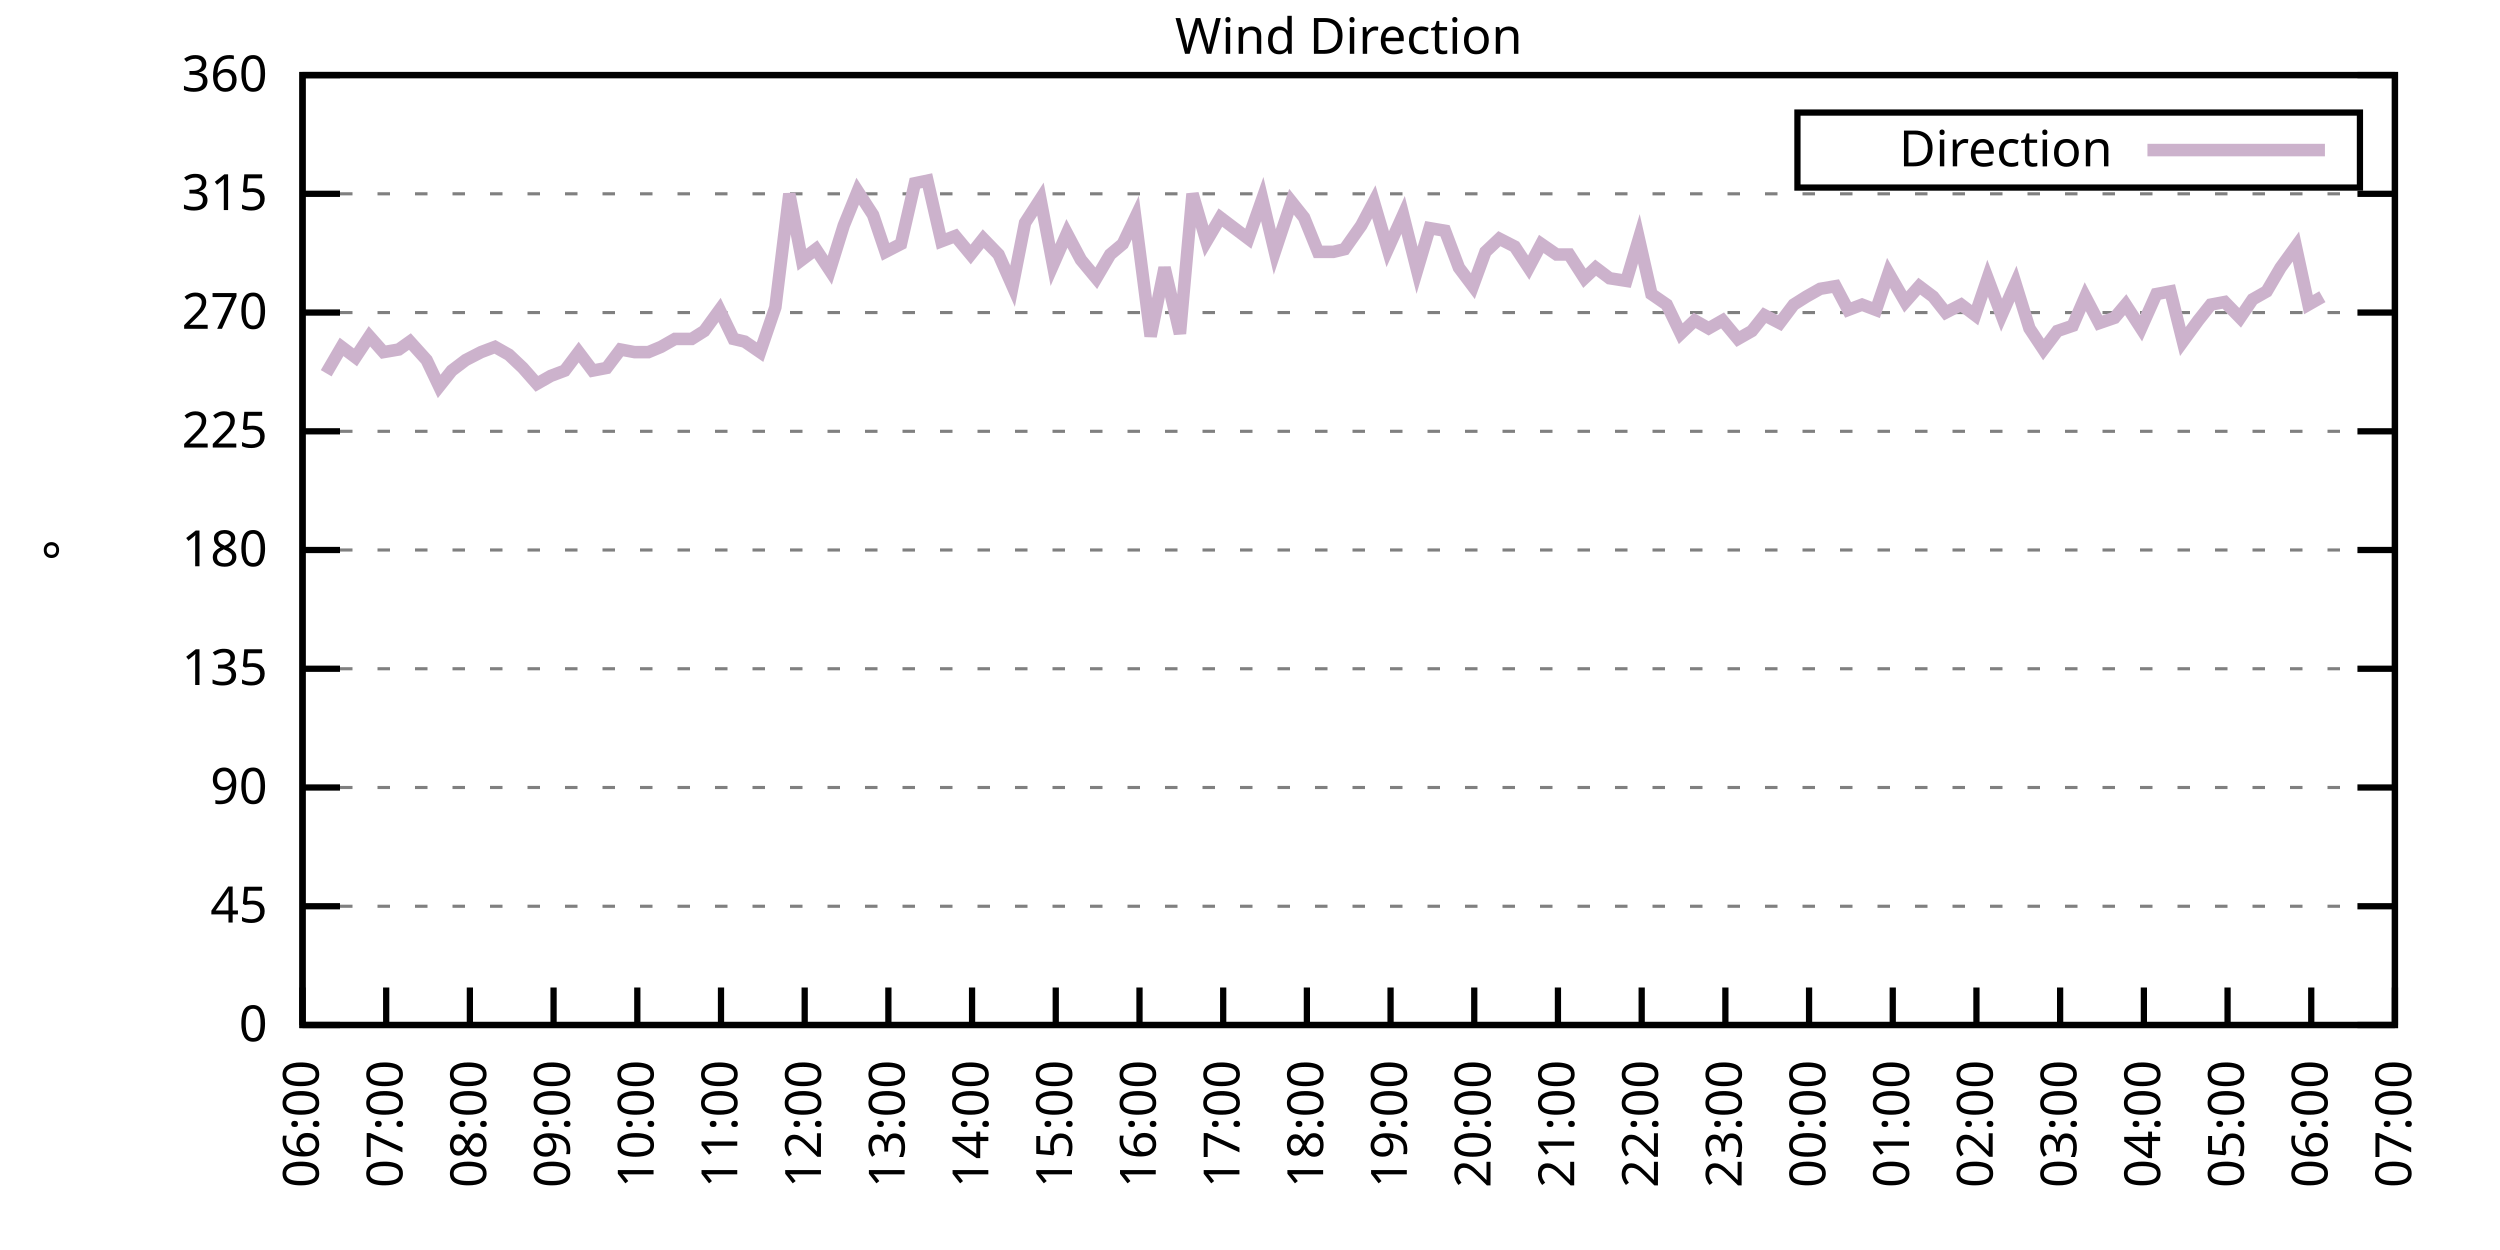
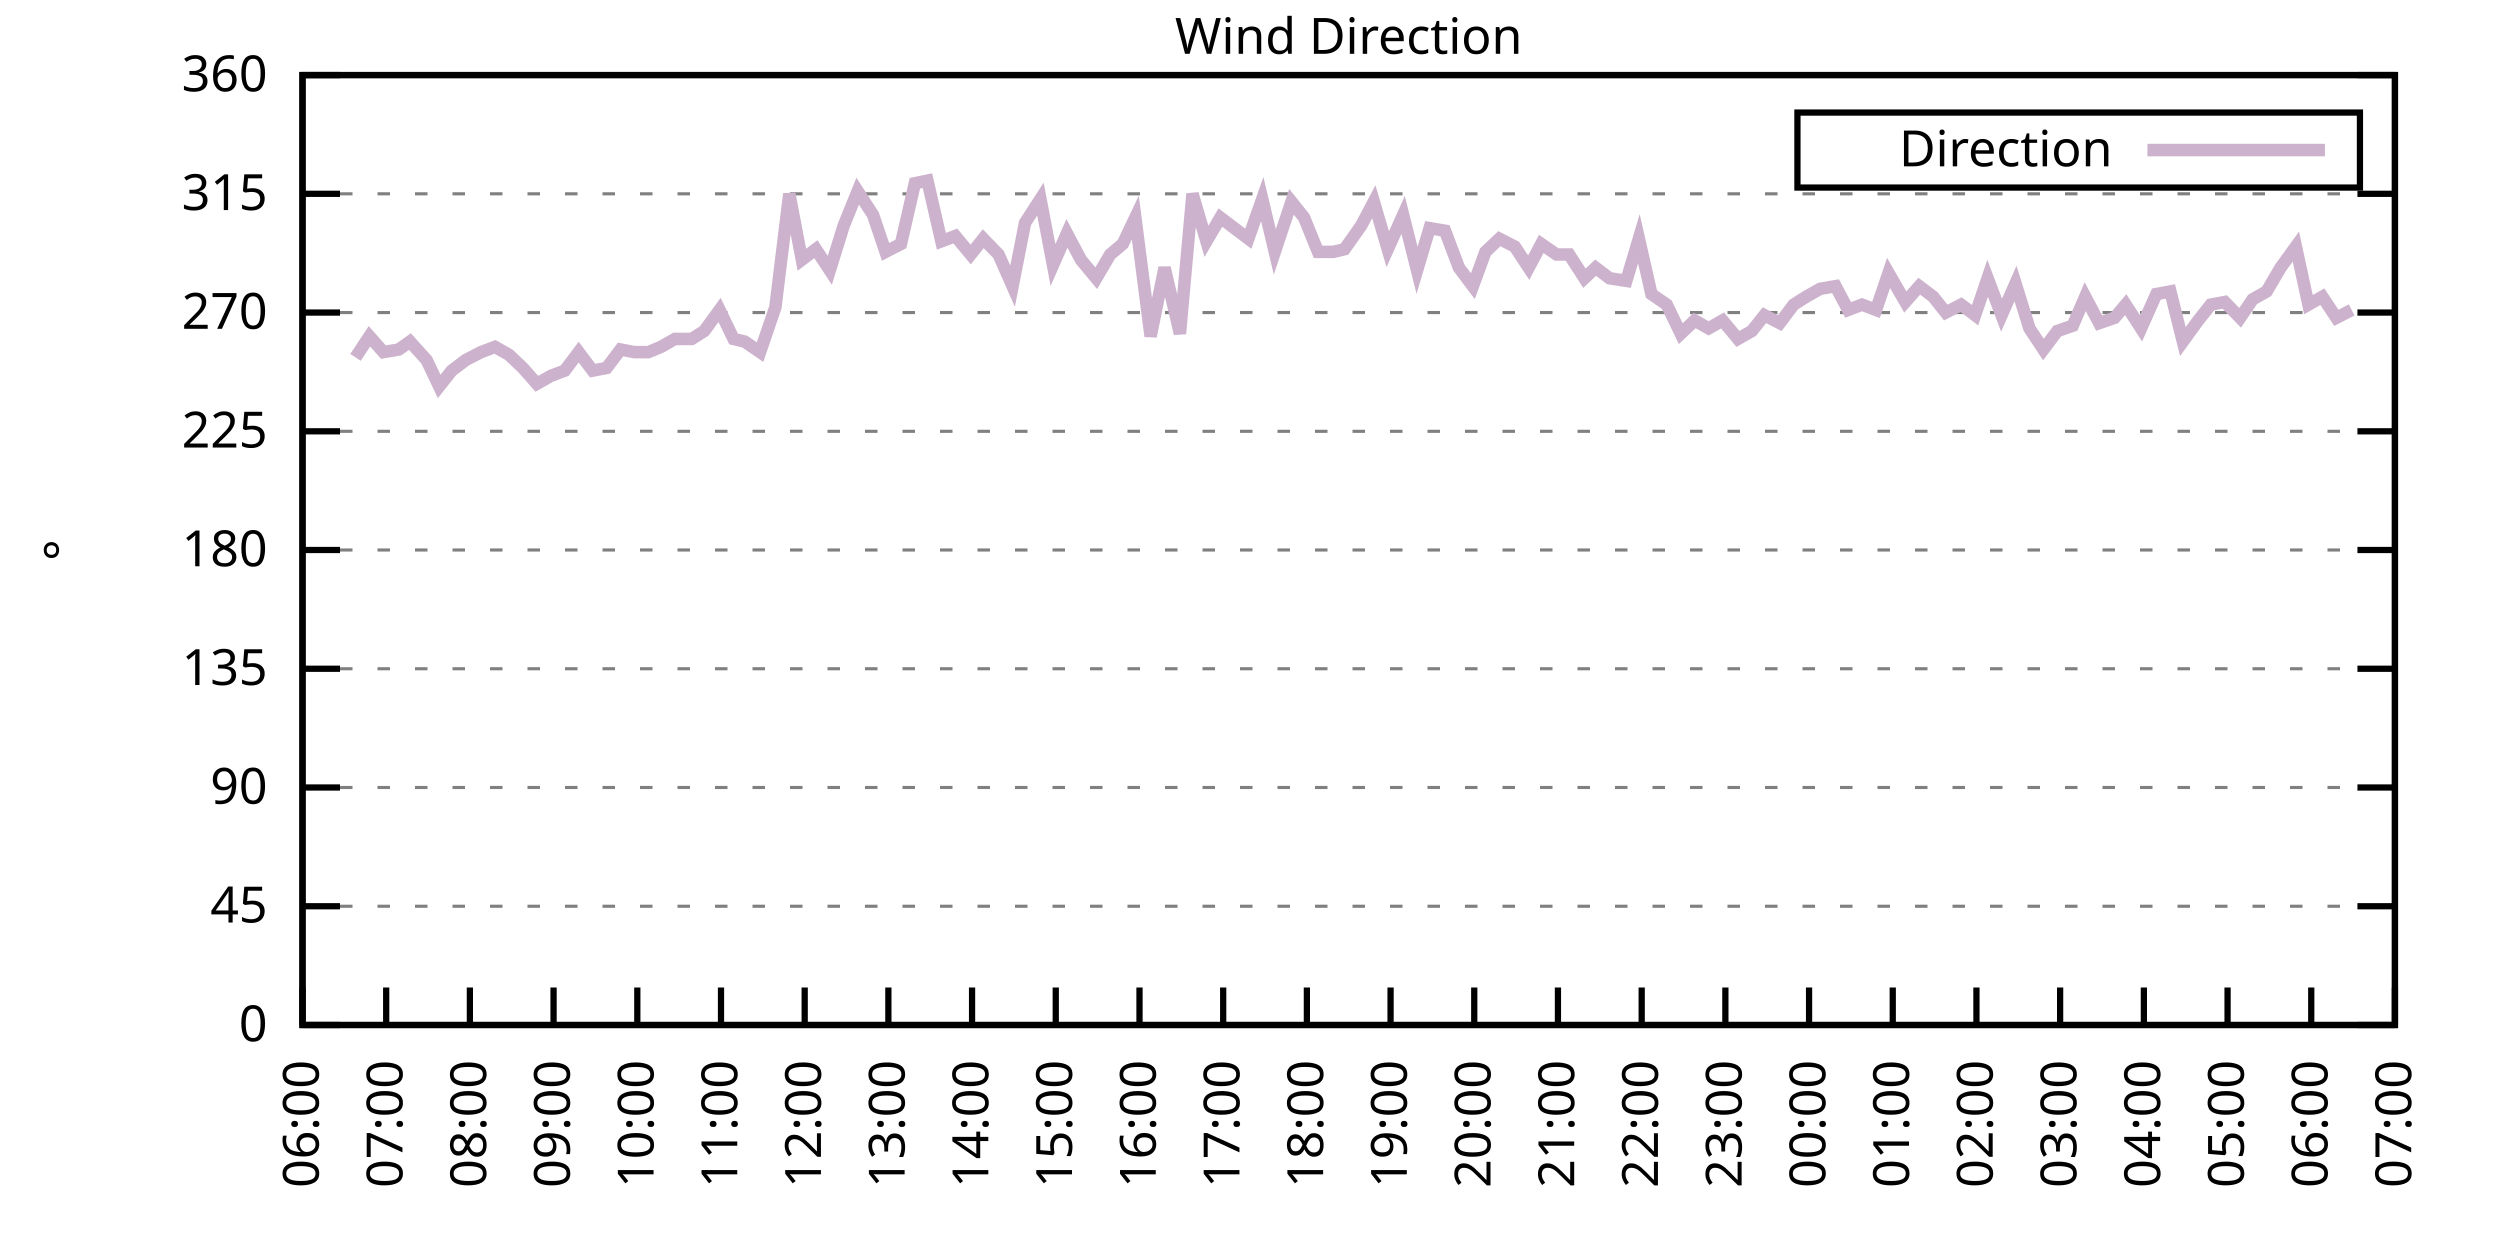
<svg xmlns="http://www.w3.org/2000/svg" xmlns:xlink="http://www.w3.org/1999/xlink" width="400" height="200" viewBox="0 0 400 200">
  <g id="gnuplot_canvas">
    <rect x="0" y="0" width="400" height="200" fill="none" />
    <defs>
      <circle id="gpDot" r="0.5" stroke-width="0.5" stroke="currentColor" />
      <path id="gpPt0" stroke-width="0.333" stroke="currentColor" d="M-1,0 h2 M0,-1 v2" />
      <path id="gpPt1" stroke-width="0.333" stroke="currentColor" d="M-1,-1 L1,1 M1,-1 L-1,1" />
      <path id="gpPt2" stroke-width="0.333" stroke="currentColor" d="M-1,0 L1,0 M0,-1 L0,1 M-1,-1 L1,1 M-1,1 L1,-1" />
      <rect id="gpPt3" stroke-width="0.333" stroke="currentColor" x="-1" y="-1" width="2" height="2" />
      <rect id="gpPt4" stroke-width="0.333" stroke="currentColor" fill="currentColor" x="-1" y="-1" width="2" height="2" />
      <circle id="gpPt5" stroke-width="0.333" stroke="currentColor" cx="0" cy="0" r="1" />
      <use xlink:href="#gpPt5" id="gpPt6" fill="currentColor" stroke="none" />
      <path id="gpPt7" stroke-width="0.333" stroke="currentColor" d="M0,-1.33 L-1.33,0.67 L1.33,0.67 z" />
      <use xlink:href="#gpPt7" id="gpPt8" fill="currentColor" stroke="none" />
      <use xlink:href="#gpPt7" id="gpPt9" stroke="currentColor" transform="rotate(180)" />
      <use xlink:href="#gpPt9" id="gpPt10" fill="currentColor" stroke="none" />
      <use xlink:href="#gpPt3" id="gpPt11" stroke="currentColor" transform="rotate(45)" />
      <use xlink:href="#gpPt11" id="gpPt12" fill="currentColor" stroke="none" />
      <path id="gpPt13" stroke-width="0.333" stroke="currentColor" d="M0,1.330 L1.265,0.411 L0.782,-1.067 L-0.782,-1.076 L-1.265,0.411 z" />
      <use xlink:href="#gpPt13" id="gpPt14" fill="currentColor" stroke="none" />
      <filter id="textbox" filterUnits="objectBoundingBox" x="0" y="0" height="1" width="1">
        <feFlood flood-color="white" flood-opacity="1" result="bgnd" />
        <feComposite in="SourceGraphic" in2="bgnd" operator="atop" />
      </filter>
      <filter id="greybox" filterUnits="objectBoundingBox" x="0" y="0" height="1" width="1">
        <feFlood flood-color="lightgrey" flood-opacity="1" result="grey" />
        <feComposite in="SourceGraphic" in2="grey" operator="atop" />
      </filter>
    </defs>
    <g fill="none" color="white" stroke="currentColor" stroke-width="1.00" stroke-linecap="butt" stroke-linejoin="miter">
</g>
    <g fill="none" color="black" stroke="currentColor" stroke-width="1.00" stroke-linecap="butt" stroke-linejoin="miter">
      <g stroke="none" shape-rendering="crispEdges">
        <polygon fill="rgb(255, 255, 255)" points="48.40,164.00 383.18,164.00 383.18,12.02 48.40,12.02 " />
      </g>
    </g>
    <g fill="none" color="black" stroke="currentColor" stroke-width="1.00" stroke-linecap="butt" stroke-linejoin="miter">
</g>
    <g fill="none" color="black" stroke="black" stroke-width="0.50" stroke-linecap="butt" stroke-linejoin="miter">
</g>
    <g fill="none" color="gray" stroke="currentColor" stroke-width="0.50" stroke-linecap="butt" stroke-linejoin="miter">
      <path stroke="gray" stroke-dasharray="2,4" class="gridline" d="M48.40,164.00 L383.19,164.00  " />
    </g>
    <g fill="none" color="gray" stroke="gray" stroke-width="1.00" stroke-linecap="butt" stroke-linejoin="miter">
</g>
    <g fill="none" color="black" stroke="currentColor" stroke-width="1.00" stroke-linecap="butt" stroke-linejoin="miter">
      <path stroke="black" d="M48.40,164.00 L54.40,164.00 M383.19,164.00 L377.19,164.00  " />
      <g transform="translate(42.80,166.60)" stroke="none" fill="black" font-family="Sans" font-size="8.00" text-anchor="end">
        <text>
          <tspan font-family="Sans"> 0</tspan>
        </text>
      </g>
    </g>
    <g fill="none" color="black" stroke="currentColor" stroke-width="1.00" stroke-linecap="butt" stroke-linejoin="miter">
</g>
    <g fill="none" color="black" stroke="black" stroke-width="0.50" stroke-linecap="butt" stroke-linejoin="miter">
</g>
    <g fill="none" color="gray" stroke="currentColor" stroke-width="0.50" stroke-linecap="butt" stroke-linejoin="miter">
      <path stroke="gray" stroke-dasharray="2,4" class="gridline" d="M48.40,145.00 L383.19,145.00  " />
    </g>
    <g fill="none" color="gray" stroke="gray" stroke-width="1.00" stroke-linecap="butt" stroke-linejoin="miter">
</g>
    <g fill="none" color="black" stroke="currentColor" stroke-width="1.00" stroke-linecap="butt" stroke-linejoin="miter">
      <path stroke="black" d="M48.40,145.00 L54.40,145.00 M383.19,145.00 L377.19,145.00  " />
      <g transform="translate(42.80,147.60)" stroke="none" fill="black" font-family="Sans" font-size="8.00" text-anchor="end">
        <text>
          <tspan font-family="Sans"> 45</tspan>
        </text>
      </g>
    </g>
    <g fill="none" color="black" stroke="currentColor" stroke-width="1.00" stroke-linecap="butt" stroke-linejoin="miter">
</g>
    <g fill="none" color="black" stroke="black" stroke-width="0.50" stroke-linecap="butt" stroke-linejoin="miter">
</g>
    <g fill="none" color="gray" stroke="currentColor" stroke-width="0.50" stroke-linecap="butt" stroke-linejoin="miter">
      <path stroke="gray" stroke-dasharray="2,4" class="gridline" d="M48.40,126.00 L383.19,126.00  " />
    </g>
    <g fill="none" color="gray" stroke="gray" stroke-width="1.00" stroke-linecap="butt" stroke-linejoin="miter">
</g>
    <g fill="none" color="black" stroke="currentColor" stroke-width="1.00" stroke-linecap="butt" stroke-linejoin="miter">
      <path stroke="black" d="M48.40,126.00 L54.40,126.00 M383.19,126.00 L377.19,126.00  " />
      <g transform="translate(42.80,128.60)" stroke="none" fill="black" font-family="Sans" font-size="8.00" text-anchor="end">
        <text>
          <tspan font-family="Sans"> 90</tspan>
        </text>
      </g>
    </g>
    <g fill="none" color="black" stroke="currentColor" stroke-width="1.00" stroke-linecap="butt" stroke-linejoin="miter">
</g>
    <g fill="none" color="black" stroke="black" stroke-width="0.50" stroke-linecap="butt" stroke-linejoin="miter">
</g>
    <g fill="none" color="gray" stroke="currentColor" stroke-width="0.50" stroke-linecap="butt" stroke-linejoin="miter">
      <path stroke="gray" stroke-dasharray="2,4" class="gridline" d="M48.40,107.00 L383.19,107.00  " />
    </g>
    <g fill="none" color="gray" stroke="gray" stroke-width="1.00" stroke-linecap="butt" stroke-linejoin="miter">
</g>
    <g fill="none" color="black" stroke="currentColor" stroke-width="1.00" stroke-linecap="butt" stroke-linejoin="miter">
      <path stroke="black" d="M48.40,107.00 L54.40,107.00 M383.19,107.00 L377.19,107.00  " />
      <g transform="translate(42.80,109.60)" stroke="none" fill="black" font-family="Sans" font-size="8.00" text-anchor="end">
        <text>
          <tspan font-family="Sans"> 135</tspan>
        </text>
      </g>
    </g>
    <g fill="none" color="black" stroke="currentColor" stroke-width="1.00" stroke-linecap="butt" stroke-linejoin="miter">
</g>
    <g fill="none" color="black" stroke="black" stroke-width="0.50" stroke-linecap="butt" stroke-linejoin="miter">
</g>
    <g fill="none" color="gray" stroke="currentColor" stroke-width="0.50" stroke-linecap="butt" stroke-linejoin="miter">
      <path stroke="gray" stroke-dasharray="2,4" class="gridline" d="M48.40,88.00 L383.19,88.00  " />
    </g>
    <g fill="none" color="gray" stroke="gray" stroke-width="1.00" stroke-linecap="butt" stroke-linejoin="miter">
</g>
    <g fill="none" color="black" stroke="currentColor" stroke-width="1.00" stroke-linecap="butt" stroke-linejoin="miter">
      <path stroke="black" d="M48.40,88.00 L54.40,88.00 M383.19,88.00 L377.19,88.00  " />
      <g transform="translate(42.80,90.60)" stroke="none" fill="black" font-family="Sans" font-size="8.00" text-anchor="end">
        <text>
          <tspan font-family="Sans"> 180</tspan>
        </text>
      </g>
    </g>
    <g fill="none" color="black" stroke="currentColor" stroke-width="1.00" stroke-linecap="butt" stroke-linejoin="miter">
</g>
    <g fill="none" color="black" stroke="black" stroke-width="0.50" stroke-linecap="butt" stroke-linejoin="miter">
</g>
    <g fill="none" color="gray" stroke="currentColor" stroke-width="0.50" stroke-linecap="butt" stroke-linejoin="miter">
      <path stroke="gray" stroke-dasharray="2,4" class="gridline" d="M48.40,69.01 L383.19,69.01  " />
    </g>
    <g fill="none" color="gray" stroke="gray" stroke-width="1.00" stroke-linecap="butt" stroke-linejoin="miter">
</g>
    <g fill="none" color="black" stroke="currentColor" stroke-width="1.00" stroke-linecap="butt" stroke-linejoin="miter">
      <path stroke="black" d="M48.40,69.01 L54.40,69.01 M383.19,69.01 L377.19,69.01  " />
      <g transform="translate(42.80,71.61)" stroke="none" fill="black" font-family="Sans" font-size="8.00" text-anchor="end">
        <text>
          <tspan font-family="Sans"> 225</tspan>
        </text>
      </g>
    </g>
    <g fill="none" color="black" stroke="currentColor" stroke-width="1.00" stroke-linecap="butt" stroke-linejoin="miter">
</g>
    <g fill="none" color="black" stroke="black" stroke-width="0.50" stroke-linecap="butt" stroke-linejoin="miter">
</g>
    <g fill="none" color="gray" stroke="currentColor" stroke-width="0.50" stroke-linecap="butt" stroke-linejoin="miter">
      <path stroke="gray" stroke-dasharray="2,4" class="gridline" d="M48.40,50.01 L383.19,50.01  " />
    </g>
    <g fill="none" color="gray" stroke="gray" stroke-width="1.00" stroke-linecap="butt" stroke-linejoin="miter">
</g>
    <g fill="none" color="black" stroke="currentColor" stroke-width="1.00" stroke-linecap="butt" stroke-linejoin="miter">
      <path stroke="black" d="M48.40,50.01 L54.40,50.01 M383.19,50.01 L377.19,50.01  " />
      <g transform="translate(42.80,52.61)" stroke="none" fill="black" font-family="Sans" font-size="8.00" text-anchor="end">
        <text>
          <tspan font-family="Sans"> 270</tspan>
        </text>
      </g>
    </g>
    <g fill="none" color="black" stroke="currentColor" stroke-width="1.00" stroke-linecap="butt" stroke-linejoin="miter">
</g>
    <g fill="none" color="black" stroke="black" stroke-width="0.50" stroke-linecap="butt" stroke-linejoin="miter">
</g>
    <g fill="none" color="gray" stroke="currentColor" stroke-width="0.50" stroke-linecap="butt" stroke-linejoin="miter">
      <path stroke="gray" stroke-dasharray="2,4" class="gridline" d="M48.40,31.01 L383.19,31.01  " />
    </g>
    <g fill="none" color="gray" stroke="gray" stroke-width="1.00" stroke-linecap="butt" stroke-linejoin="miter">
</g>
    <g fill="none" color="black" stroke="currentColor" stroke-width="1.00" stroke-linecap="butt" stroke-linejoin="miter">
      <path stroke="black" d="M48.40,31.01 L54.40,31.01 M383.19,31.01 L377.19,31.01  " />
      <g transform="translate(42.80,33.61)" stroke="none" fill="black" font-family="Sans" font-size="8.00" text-anchor="end">
        <text>
          <tspan font-family="Sans"> 315</tspan>
        </text>
      </g>
    </g>
    <g fill="none" color="black" stroke="currentColor" stroke-width="1.00" stroke-linecap="butt" stroke-linejoin="miter">
</g>
    <g fill="none" color="black" stroke="black" stroke-width="0.50" stroke-linecap="butt" stroke-linejoin="miter">
</g>
    <g fill="none" color="gray" stroke="currentColor" stroke-width="0.50" stroke-linecap="butt" stroke-linejoin="miter">
      <path stroke="gray" stroke-dasharray="2,4" class="gridline" d="M48.40,12.01 L383.19,12.01  " />
    </g>
    <g fill="none" color="gray" stroke="gray" stroke-width="1.00" stroke-linecap="butt" stroke-linejoin="miter">
</g>
    <g fill="none" color="black" stroke="currentColor" stroke-width="1.00" stroke-linecap="butt" stroke-linejoin="miter">
      <path stroke="black" d="M48.40,12.01 L54.40,12.01 M383.19,12.01 L377.19,12.01  " />
      <g transform="translate(42.80,14.61)" stroke="none" fill="black" font-family="Sans" font-size="8.00" text-anchor="end">
        <text>
          <tspan font-family="Sans"> 360</tspan>
        </text>
      </g>
    </g>
    <g fill="none" color="black" stroke="currentColor" stroke-width="1.00" stroke-linecap="butt" stroke-linejoin="miter">
      <path stroke="black" d="M48.40,164.00 L48.40,158.00  " />
      <g transform="translate(51.00,169.60) rotate(270.00)" stroke="none" fill="black" font-family="Sans" font-size="8.00" text-anchor="end">
        <text>
          <tspan font-family="Sans">06:00</tspan>
        </text>
      </g>
    </g>
    <g fill="none" color="black" stroke="currentColor" stroke-width="1.00" stroke-linecap="butt" stroke-linejoin="miter">
      <path stroke="black" d="M61.79,164.00 L61.79,158.00  " />
      <g transform="translate(64.39,169.60) rotate(270.00)" stroke="none" fill="black" font-family="Sans" font-size="8.00" text-anchor="end">
        <text>
          <tspan font-family="Sans">07:00</tspan>
        </text>
      </g>
    </g>
    <g fill="none" color="black" stroke="currentColor" stroke-width="1.00" stroke-linecap="butt" stroke-linejoin="miter">
      <path stroke="black" d="M75.18,164.00 L75.18,158.00  " />
      <g transform="translate(77.78,169.60) rotate(270.00)" stroke="none" fill="black" font-family="Sans" font-size="8.00" text-anchor="end">
        <text>
          <tspan font-family="Sans">08:00</tspan>
        </text>
      </g>
    </g>
    <g fill="none" color="black" stroke="currentColor" stroke-width="1.00" stroke-linecap="butt" stroke-linejoin="miter">
      <path stroke="black" d="M88.57,164.00 L88.57,158.00  " />
      <g transform="translate(91.17,169.60) rotate(270.00)" stroke="none" fill="black" font-family="Sans" font-size="8.00" text-anchor="end">
        <text>
          <tspan font-family="Sans">09:00</tspan>
        </text>
      </g>
    </g>
    <g fill="none" color="black" stroke="currentColor" stroke-width="1.00" stroke-linecap="butt" stroke-linejoin="miter">
      <path stroke="black" d="M101.97,164.00 L101.97,158.00  " />
      <g transform="translate(104.57,169.60) rotate(270.00)" stroke="none" fill="black" font-family="Sans" font-size="8.00" text-anchor="end">
        <text>
          <tspan font-family="Sans">10:00</tspan>
        </text>
      </g>
    </g>
    <g fill="none" color="black" stroke="currentColor" stroke-width="1.00" stroke-linecap="butt" stroke-linejoin="miter">
      <path stroke="black" d="M115.36,164.00 L115.36,158.00  " />
      <g transform="translate(117.96,169.60) rotate(270.00)" stroke="none" fill="black" font-family="Sans" font-size="8.00" text-anchor="end">
        <text>
          <tspan font-family="Sans">11:00</tspan>
        </text>
      </g>
    </g>
    <g fill="none" color="black" stroke="currentColor" stroke-width="1.00" stroke-linecap="butt" stroke-linejoin="miter">
      <path stroke="black" d="M128.75,164.00 L128.75,158.00  " />
      <g transform="translate(131.35,169.60) rotate(270.00)" stroke="none" fill="black" font-family="Sans" font-size="8.00" text-anchor="end">
        <text>
          <tspan font-family="Sans">12:00</tspan>
        </text>
      </g>
    </g>
    <g fill="none" color="black" stroke="currentColor" stroke-width="1.00" stroke-linecap="butt" stroke-linejoin="miter">
      <path stroke="black" d="M142.14,164.00 L142.14,158.00  " />
      <g transform="translate(144.74,169.60) rotate(270.00)" stroke="none" fill="black" font-family="Sans" font-size="8.00" text-anchor="end">
        <text>
          <tspan font-family="Sans">13:00</tspan>
        </text>
      </g>
    </g>
    <g fill="none" color="black" stroke="currentColor" stroke-width="1.00" stroke-linecap="butt" stroke-linejoin="miter">
      <path stroke="black" d="M155.53,164.00 L155.53,158.00  " />
      <g transform="translate(158.13,169.60) rotate(270.00)" stroke="none" fill="black" font-family="Sans" font-size="8.00" text-anchor="end">
        <text>
          <tspan font-family="Sans">14:00</tspan>
        </text>
      </g>
    </g>
    <g fill="none" color="black" stroke="currentColor" stroke-width="1.00" stroke-linecap="butt" stroke-linejoin="miter">
      <path stroke="black" d="M168.92,164.00 L168.92,158.00  " />
      <g transform="translate(171.52,169.60) rotate(270.00)" stroke="none" fill="black" font-family="Sans" font-size="8.00" text-anchor="end">
        <text>
          <tspan font-family="Sans">15:00</tspan>
        </text>
      </g>
    </g>
    <g fill="none" color="black" stroke="currentColor" stroke-width="1.00" stroke-linecap="butt" stroke-linejoin="miter">
      <path stroke="black" d="M182.32,164.00 L182.32,158.00  " />
      <g transform="translate(184.92,169.60) rotate(270.00)" stroke="none" fill="black" font-family="Sans" font-size="8.00" text-anchor="end">
        <text>
          <tspan font-family="Sans">16:00</tspan>
        </text>
      </g>
    </g>
    <g fill="none" color="black" stroke="currentColor" stroke-width="1.00" stroke-linecap="butt" stroke-linejoin="miter">
      <path stroke="black" d="M195.71,164.00 L195.71,158.00  " />
      <g transform="translate(198.31,169.60) rotate(270.00)" stroke="none" fill="black" font-family="Sans" font-size="8.00" text-anchor="end">
        <text>
          <tspan font-family="Sans">17:00</tspan>
        </text>
      </g>
    </g>
    <g fill="none" color="black" stroke="currentColor" stroke-width="1.00" stroke-linecap="butt" stroke-linejoin="miter">
      <path stroke="black" d="M209.10,164.00 L209.10,158.00  " />
      <g transform="translate(211.70,169.60) rotate(270.00)" stroke="none" fill="black" font-family="Sans" font-size="8.00" text-anchor="end">
        <text>
          <tspan font-family="Sans">18:00</tspan>
        </text>
      </g>
    </g>
    <g fill="none" color="black" stroke="currentColor" stroke-width="1.00" stroke-linecap="butt" stroke-linejoin="miter">
      <path stroke="black" d="M222.49,164.00 L222.49,158.00  " />
      <g transform="translate(225.09,169.60) rotate(270.00)" stroke="none" fill="black" font-family="Sans" font-size="8.00" text-anchor="end">
        <text>
          <tspan font-family="Sans">19:00</tspan>
        </text>
      </g>
    </g>
    <g fill="none" color="black" stroke="currentColor" stroke-width="1.00" stroke-linecap="butt" stroke-linejoin="miter">
      <path stroke="black" d="M235.88,164.00 L235.88,158.00  " />
      <g transform="translate(238.48,169.60) rotate(270.00)" stroke="none" fill="black" font-family="Sans" font-size="8.00" text-anchor="end">
        <text>
          <tspan font-family="Sans">20:00</tspan>
        </text>
      </g>
    </g>
    <g fill="none" color="black" stroke="currentColor" stroke-width="1.00" stroke-linecap="butt" stroke-linejoin="miter">
      <path stroke="black" d="M249.27,164.00 L249.27,158.00  " />
      <g transform="translate(251.87,169.60) rotate(270.00)" stroke="none" fill="black" font-family="Sans" font-size="8.00" text-anchor="end">
        <text>
          <tspan font-family="Sans">21:00</tspan>
        </text>
      </g>
    </g>
    <g fill="none" color="black" stroke="currentColor" stroke-width="1.00" stroke-linecap="butt" stroke-linejoin="miter">
      <path stroke="black" d="M262.67,164.00 L262.67,158.00  " />
      <g transform="translate(265.27,169.60) rotate(270.00)" stroke="none" fill="black" font-family="Sans" font-size="8.00" text-anchor="end">
        <text>
          <tspan font-family="Sans">22:00</tspan>
        </text>
      </g>
    </g>
    <g fill="none" color="black" stroke="currentColor" stroke-width="1.00" stroke-linecap="butt" stroke-linejoin="miter">
      <path stroke="black" d="M276.06,164.00 L276.06,158.00  " />
      <g transform="translate(278.66,169.60) rotate(270.00)" stroke="none" fill="black" font-family="Sans" font-size="8.00" text-anchor="end">
        <text>
          <tspan font-family="Sans">23:00</tspan>
        </text>
      </g>
    </g>
    <g fill="none" color="black" stroke="currentColor" stroke-width="1.00" stroke-linecap="butt" stroke-linejoin="miter">
      <path stroke="black" d="M289.45,164.00 L289.45,158.00  " />
      <g transform="translate(292.05,169.60) rotate(270.00)" stroke="none" fill="black" font-family="Sans" font-size="8.00" text-anchor="end">
        <text>
          <tspan font-family="Sans">00:00</tspan>
        </text>
      </g>
    </g>
    <g fill="none" color="black" stroke="currentColor" stroke-width="1.00" stroke-linecap="butt" stroke-linejoin="miter">
      <path stroke="black" d="M302.84,164.00 L302.84,158.00  " />
      <g transform="translate(305.44,169.60) rotate(270.00)" stroke="none" fill="black" font-family="Sans" font-size="8.00" text-anchor="end">
        <text>
          <tspan font-family="Sans">01:00</tspan>
        </text>
      </g>
    </g>
    <g fill="none" color="black" stroke="currentColor" stroke-width="1.00" stroke-linecap="butt" stroke-linejoin="miter">
      <path stroke="black" d="M316.23,164.00 L316.23,158.00  " />
      <g transform="translate(318.83,169.60) rotate(270.00)" stroke="none" fill="black" font-family="Sans" font-size="8.00" text-anchor="end">
        <text>
          <tspan font-family="Sans">02:00</tspan>
        </text>
      </g>
    </g>
    <g fill="none" color="black" stroke="currentColor" stroke-width="1.00" stroke-linecap="butt" stroke-linejoin="miter">
      <path stroke="black" d="M329.62,164.00 L329.62,158.00  " />
      <g transform="translate(332.22,169.60) rotate(270.00)" stroke="none" fill="black" font-family="Sans" font-size="8.00" text-anchor="end">
        <text>
          <tspan font-family="Sans">03:00</tspan>
        </text>
      </g>
    </g>
    <g fill="none" color="black" stroke="currentColor" stroke-width="1.00" stroke-linecap="butt" stroke-linejoin="miter">
      <path stroke="black" d="M343.02,164.00 L343.02,158.00  " />
      <g transform="translate(345.62,169.60) rotate(270.00)" stroke="none" fill="black" font-family="Sans" font-size="8.00" text-anchor="end">
        <text>
          <tspan font-family="Sans">04:00</tspan>
        </text>
      </g>
    </g>
    <g fill="none" color="black" stroke="currentColor" stroke-width="1.00" stroke-linecap="butt" stroke-linejoin="miter">
      <path stroke="black" d="M356.41,164.00 L356.41,158.00  " />
      <g transform="translate(359.01,169.60) rotate(270.00)" stroke="none" fill="black" font-family="Sans" font-size="8.00" text-anchor="end">
        <text>
          <tspan font-family="Sans">05:00</tspan>
        </text>
      </g>
    </g>
    <g fill="none" color="black" stroke="currentColor" stroke-width="1.00" stroke-linecap="butt" stroke-linejoin="miter">
      <path stroke="black" d="M369.80,164.00 L369.80,158.00  " />
      <g transform="translate(372.40,169.60) rotate(270.00)" stroke="none" fill="black" font-family="Sans" font-size="8.00" text-anchor="end">
        <text>
          <tspan font-family="Sans">06:00</tspan>
        </text>
      </g>
    </g>
    <g fill="none" color="black" stroke="currentColor" stroke-width="1.00" stroke-linecap="butt" stroke-linejoin="miter">
      <path stroke="black" d="M383.19,164.00 L383.19,158.00  " />
      <g transform="translate(385.79,169.60) rotate(270.00)" stroke="none" fill="black" font-family="Sans" font-size="8.00" text-anchor="end">
        <text>
          <tspan font-family="Sans">07:00</tspan>
        </text>
      </g>
    </g>
    <g fill="none" color="black" stroke="currentColor" stroke-width="1.00" stroke-linecap="butt" stroke-linejoin="miter">
</g>
    <g fill="none" color="black" stroke="currentColor" stroke-width="1.00" stroke-linecap="butt" stroke-linejoin="miter">
      <path stroke="black" d="M48.40,12.01 L48.40,164.00 L383.19,164.00 L383.19,12.01 L48.40,12.01 Z  " />
    </g>
    <g fill="none" color="black" stroke="currentColor" stroke-width="1.00" stroke-linecap="butt" stroke-linejoin="miter">
</g>
    <g fill="none" color="black" stroke="currentColor" stroke-width="1.00" stroke-linecap="butt" stroke-linejoin="miter">
      <path stroke="black" d="M287.59,30.01 L287.59,18.01 L377.59,18.01 L377.59,30.01 L287.59,30.01 Z  " />
    </g>
    <g id="Wind_direction_plot_1">
      <g fill="none" color="white" stroke="black" stroke-width="2.00" stroke-linecap="butt" stroke-linejoin="miter">
</g>
      <g fill="none" color="black" stroke="currentColor" stroke-width="2.00" stroke-linecap="butt" stroke-linejoin="miter">
        <g transform="translate(337.99,26.61)" stroke="none" fill="black" font-family="Sans" font-size="8.00" text-anchor="end">
          <text>
            <tspan font-family="Sans">Direction</tspan>
          </text>
        </g>
      </g>
      <g fill="none" color="black" stroke="currentColor" stroke-width="2.00" stroke-linecap="butt" stroke-linejoin="miter">
-         <path stroke="rgb(204, 178, 204)" d="M343.59,24.01 L371.99,24.01 M52.19,59.72 L54.65,55.50 L56.88,57.18 L59.11,53.81 L61.35,56.34 L63.80,55.92   L65.59,54.65 L68.26,57.61 L70.27,61.83 L72.28,59.30 L74.51,57.61 L76.97,56.34 L79.20,55.50 L81.43,56.76   L83.66,58.87 L85.90,61.41 L88.13,60.14 L90.36,59.30 L92.59,56.34 L94.82,59.30 L97.06,58.87 L99.29,55.92   L101.52,56.34 L103.75,56.34 L105.76,55.50 L107.99,54.23 L110.67,54.23 L112.68,52.96 L115.13,49.59 L117.37,54.23   L119.15,54.65 L121.61,56.34 L124.06,49.16 L126.29,31.01 L128.30,41.56 L130.54,39.87 L132.77,43.25 L135.00,36.08   L137.23,30.59 L139.69,34.39 L141.69,40.30 L144.15,39.03 L146.38,29.32 L148.39,28.90 L150.62,38.61 L152.85,37.76   L155.31,40.72 L157.32,38.19 L159.77,40.72 L162.01,45.79 L164.01,35.65 L166.47,31.85 L168.48,42.41 L170.71,37.34   L172.94,41.56 L175.40,44.52 L177.63,40.72 L179.64,39.03 L181.65,34.81 L184.10,53.81 L186.33,42.83 L188.79,53.39   L190.80,31.01 L193.03,38.61 L195.26,34.81 L197.49,36.50 L199.73,38.19 L201.96,31.85 L203.97,40.30 L206.64,32.28   L208.65,34.81 L210.88,40.30 L213.34,40.30 L215.13,39.87 L217.80,36.08 L219.81,32.28 L222.04,39.87 L224.50,34.39   L226.73,43.25 L228.74,36.50 L231.20,36.92 L233.43,42.83 L235.66,45.79 L237.67,40.30 L239.90,38.19 L242.36,39.45   L244.59,42.83 L246.60,39.03 L249.05,40.72 L251.06,40.72 L253.51,44.52 L255.30,42.83 L257.53,44.52 L260.21,44.94   L262.22,38.19 L264.23,47.05 L266.68,48.74 L268.92,53.39 L271.15,51.27 L273.38,52.54 L275.61,51.27 L278.07,54.23   L280.30,52.96 L282.31,50.43 L284.76,51.70 L286.99,48.74 L289.00,47.47 L291.23,46.21 L293.69,45.79 L295.70,49.59   L297.93,48.74 L300.16,49.59 L302.17,43.67 L304.85,48.32 L307.08,45.79 L309.31,47.47 L311.32,50.01 L313.78,48.74   L316.01,50.43 L318.02,44.52 L320.25,50.43 L322.48,45.36 L324.71,52.54 L326.95,55.92 L329.18,52.96 L331.63,52.12   L333.64,47.47 L335.87,51.70 L338.33,50.85 L340.11,48.74 L342.57,52.54 L345.02,47.05 L347.26,46.63 L349.26,54.65   L351.72,51.27 L353.73,48.74 L355.96,48.32 L358.42,50.85 L360.42,47.90 L362.66,46.63 L364.89,42.83 L367.34,39.45   L369.35,48.74 L371.58,47.47  " />
+         <path stroke="rgb(204, 178, 204)" d="M343.59,24.01 L371.99,24.01 M56.88,57.18 L59.11,53.81 L61.35,56.34 L63.80,55.92 L65.59,54.65 L68.26,57.61   L70.27,61.83 L72.28,59.30 L74.51,57.61 L76.97,56.34 L79.20,55.50 L81.43,56.76 L83.66,58.87 L85.90,61.41   L88.13,60.14 L90.36,59.30 L92.59,56.34 L94.82,59.30 L97.06,58.87 L99.29,55.92 L101.52,56.34 L103.75,56.34   L105.76,55.50 L107.99,54.23 L110.67,54.23 L112.68,52.96 L115.13,49.59 L117.37,54.23 L119.15,54.65 L121.61,56.34   L124.06,49.16 L126.29,31.01 L128.30,41.56 L130.54,39.87 L132.77,43.25 L135.00,36.08 L137.23,30.59 L139.69,34.39   L141.69,40.30 L144.15,39.03 L146.38,29.32 L148.39,28.90 L150.62,38.61 L152.85,37.76 L155.31,40.72 L157.32,38.19   L159.77,40.72 L162.01,45.79 L164.01,35.65 L166.47,31.85 L168.48,42.41 L170.71,37.34 L172.94,41.56 L175.40,44.52   L177.63,40.72 L179.64,39.03 L181.65,34.81 L184.10,53.81 L186.33,42.83 L188.79,53.39 L190.80,31.01 L193.03,38.61   L195.26,34.81 L197.49,36.50 L199.73,38.19 L201.96,31.85 L203.97,40.30 L206.64,32.28 L208.65,34.81 L210.88,40.30   L213.34,40.30 L215.13,39.87 L217.80,36.08 L219.81,32.28 L222.04,39.87 L224.50,34.39 L226.73,43.25 L228.74,36.50   L231.20,36.92 L233.43,42.83 L235.66,45.79 L237.67,40.30 L239.90,38.19 L242.36,39.45 L244.59,42.83 L246.60,39.03   L249.05,40.72 L251.06,40.72 L253.51,44.52 L255.30,42.83 L257.53,44.52 L260.21,44.94 L262.22,38.19 L264.23,47.05   L266.68,48.74 L268.92,53.39 L271.15,51.27 L273.38,52.54 L275.61,51.27 L278.07,54.23 L280.30,52.96 L282.31,50.43   L284.76,51.70 L286.99,48.74 L289.00,47.47 L291.23,46.21 L293.69,45.79 L295.70,49.59 L297.93,48.74 L300.16,49.59   L302.17,43.67 L304.85,48.32 L307.08,45.79 L309.31,47.47 L311.32,50.01 L313.78,48.74 L316.01,50.43 L318.02,44.52   L320.25,50.43 L322.48,45.36 L324.71,52.54 L326.95,55.92 L329.18,52.96 L331.63,52.12 L333.64,47.47 L335.87,51.70   L338.33,50.85 L340.11,48.74 L342.57,52.54 L345.02,47.05 L347.26,46.63 L349.26,54.65 L351.72,51.27 L353.73,48.74   L355.96,48.32 L358.42,50.85 L360.42,47.90 L362.66,46.63 L364.89,42.83 L367.34,39.45 L369.35,48.74 L371.58,47.47   L373.82,50.85 L376.27,49.59  " />
      </g>
    </g>
    <g fill="none" color="black" stroke="currentColor" stroke-width="2.00" stroke-linecap="butt" stroke-linejoin="miter">
</g>
    <g fill="none" color="black" stroke="black" stroke-width="1.00" stroke-linecap="butt" stroke-linejoin="miter">
</g>
    <g fill="none" color="black" stroke="currentColor" stroke-width="1.00" stroke-linecap="butt" stroke-linejoin="miter">
      <path stroke="black" d="M48.40,12.01 L48.40,164.00 L383.19,164.00 L383.19,12.01 L48.40,12.01 Z  " />
      <g transform="translate(12.80,88.01) rotate(270.00)" stroke="none" fill="black" font-family="Sans" font-size="8.00" text-anchor="middle">
        <text>
          <tspan font-family="Sans">°</tspan>
        </text>
      </g>
    </g>
    <g fill="none" color="black" stroke="currentColor" stroke-width="1.00" stroke-linecap="butt" stroke-linejoin="miter">
</g>
    <g fill="none" color="black" stroke="currentColor" stroke-width="1.00" stroke-linecap="butt" stroke-linejoin="miter">
      <g transform="translate(215.79,8.61)" stroke="none" fill="black" font-family="Sans" font-size="8.00" text-anchor="middle">
        <text>
          <tspan font-family="Sans">Wind Direction</tspan>
        </text>
      </g>
    </g>
    <g fill="none" color="black" stroke="currentColor" stroke-width="1.00" stroke-linecap="butt" stroke-linejoin="miter">
</g>
  </g>
</svg>
